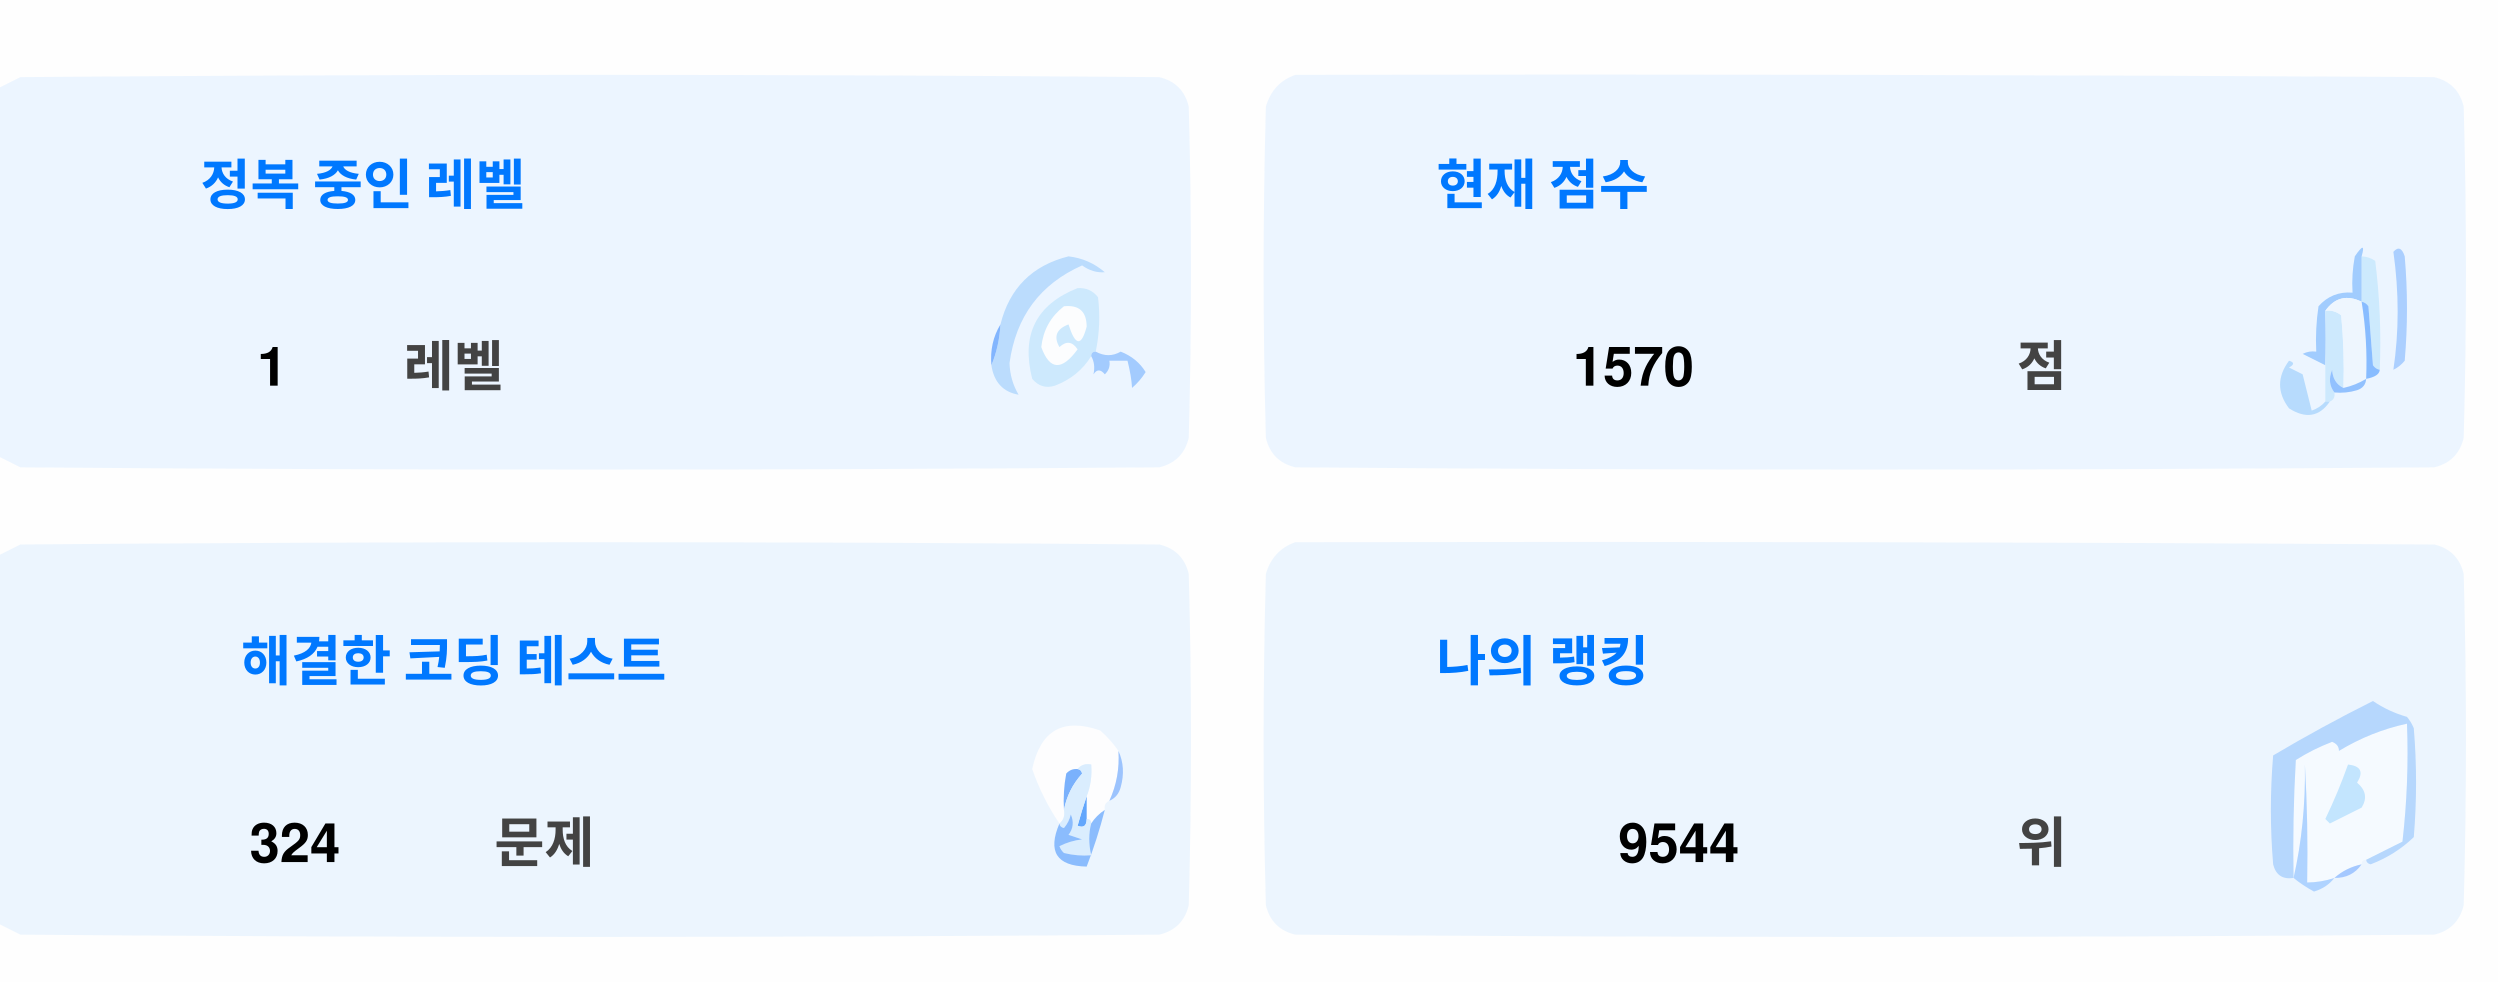
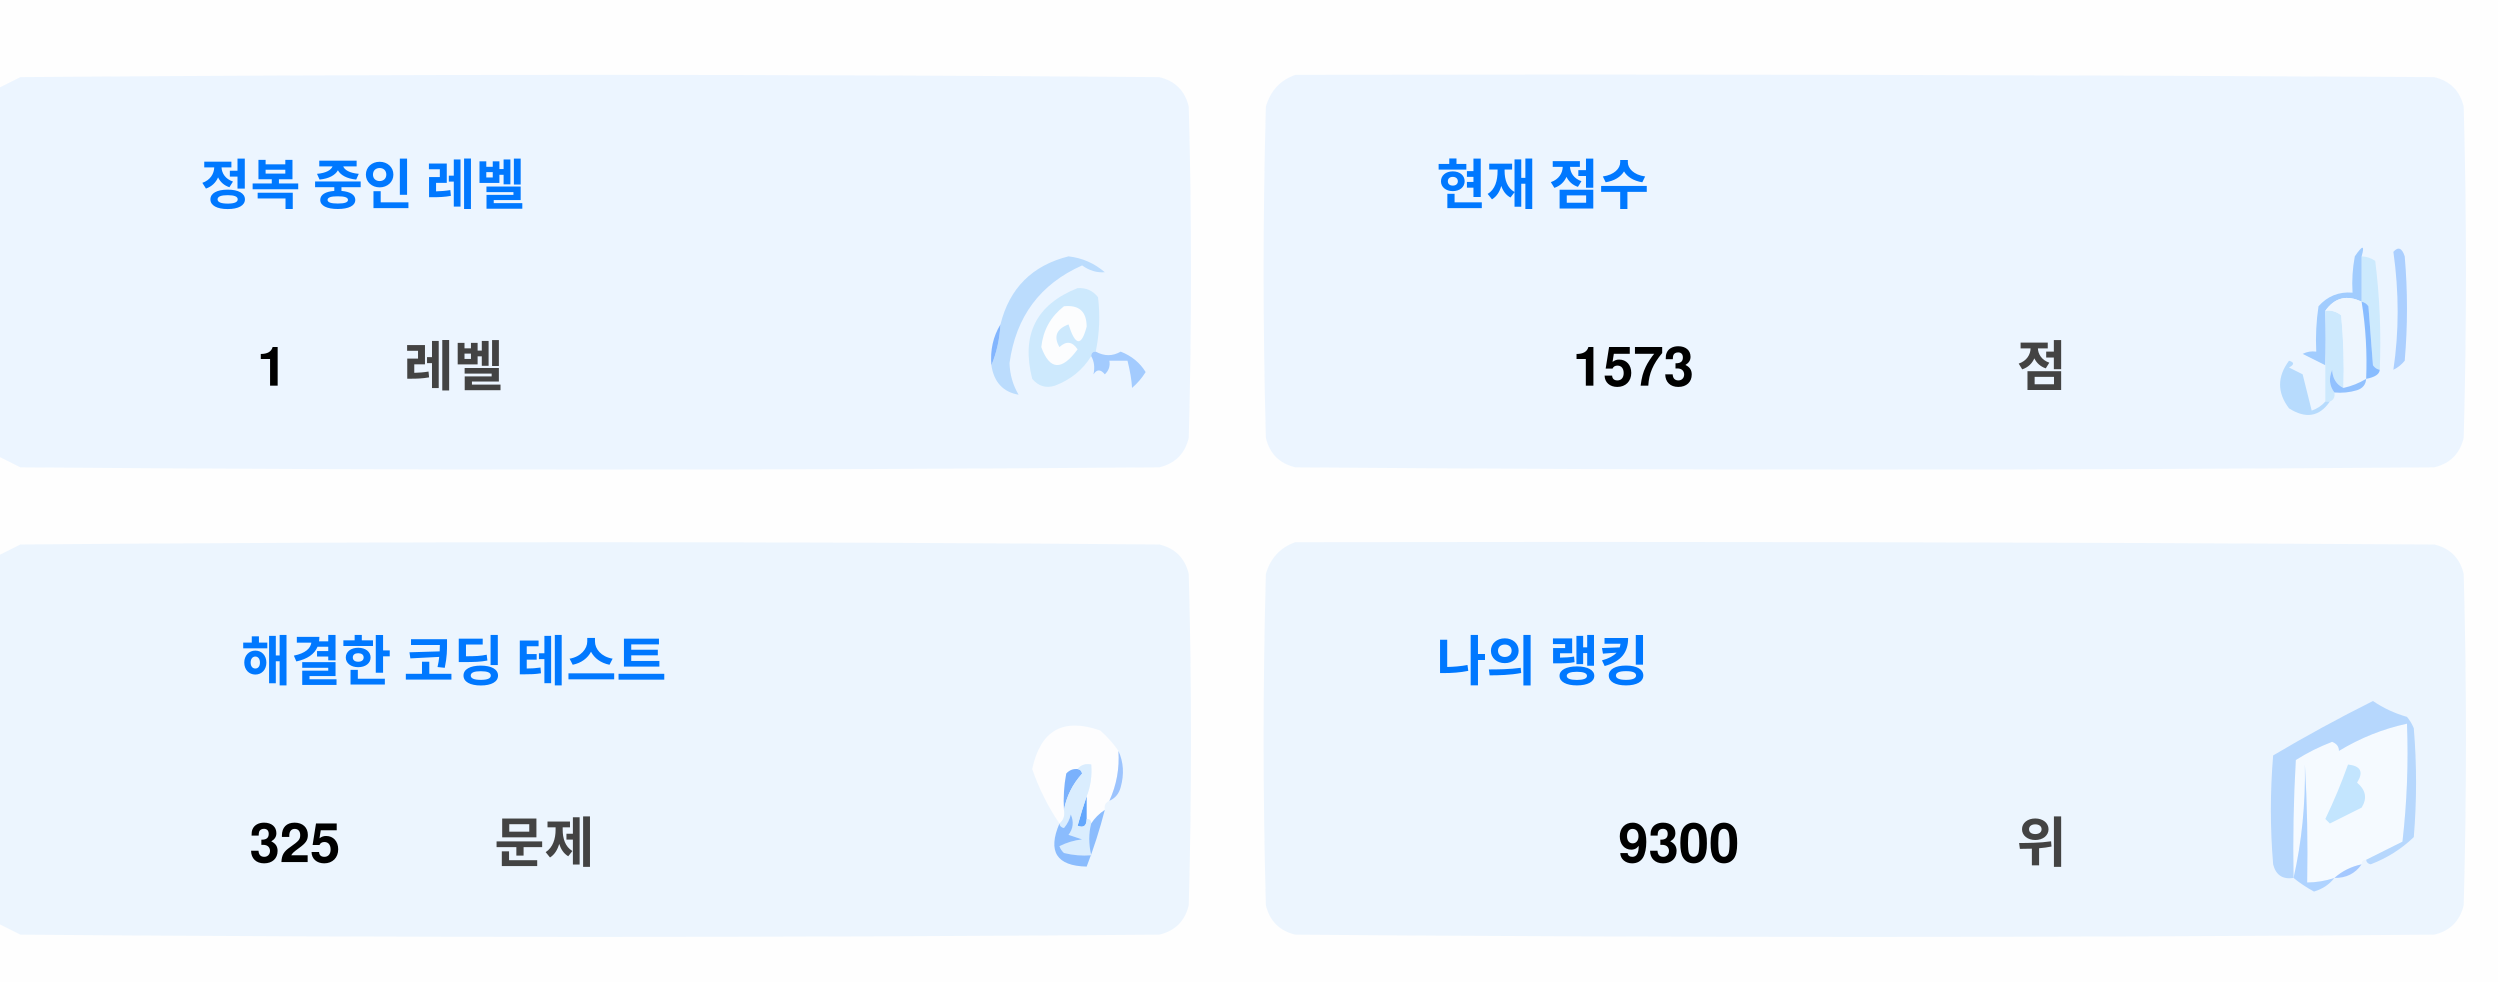
<svg xmlns="http://www.w3.org/2000/svg" version="1.1" width="551px" height="217px" style="shape-rendering:geometricPrecision; text-rendering:geometricPrecision; image-rendering:optimizeQuality; fill-rule:evenodd; clip-rule:evenodd">
  <style>.title {fill: #434343;font-size: 1rem;line-height: 1.5rem;font-weight: bold;font-family: -apple-system, BlinkMacSystemFont, Segoe UI, Helvetica, Arial, sans-serif, Apple Color Emoji, Segoe UI Emoji;}.desc {fill: #434343;font-size: 2.5rem;font-weight: bold;line-height: 1.5rem;font-family: -apple-system, BlinkMacSystemFont, Segoe UI, Helvetica, Arial, sans-serif, Apple Color Emoji, Segoe UI Emoji;}.desc-2 {fill: #434343;font-size: 1rem;font-weight: bold;line-height: 1.5rem;font-family: -apple-system, BlinkMacSystemFont, Segoe UI, Helvetica, Arial, sans-serif, Apple Color Emoji, Segoe UI Emoji;}.text, .desc {animation: twinkling 4s ease-in-out infinite;}@keyframes twinkling {40% { opacity: 1; }50% { opacity: 0.5; }60% { opacity: 1; }70% { opacity: 0.5; }80% { opacity: 1; }}</style>
  <g>
    <path style="opacity:1" fill="#fefefe" d="M -0.5,-0.5 C 183.167,-0.5 366.833,-0.5 550.5,-0.5C 550.5,71.833 550.5,144.167 550.5,216.5C 366.833,216.5 183.167,216.5 -0.5,216.5C -0.5,212.167 -0.5,207.833 -0.5,203.5C 1.14,204.32 2.807,205.153 4.5,206C 88.167,206.667 171.833,206.667 255.5,206C 259,205.167 261.167,203 262,199.5C 262.667,175.167 262.667,150.833 262,126.5C 261.167,123 259,120.833 255.5,120C 171.833,119.333 88.167,119.333 4.5,120C 2.807,120.847 1.14,121.68 -0.5,122.5C -0.5,115.167 -0.5,107.833 -0.5,100.5C 1.14,101.32 2.807,102.153 4.5,103C 88.167,103.667 171.833,103.667 255.5,103C 259,102.167 261.167,100 262,96.5C 262.667,72.167 262.667,47.833 262,23.5C 261.167,20 259,17.833 255.5,17C 171.833,16.333 88.167,16.333 4.5,17C 2.807,17.847 1.14,18.68 -0.5,19.5C -0.5,12.833 -0.5,6.167 -0.5,-0.5 Z" />
  </g>
  <g>
    <path style="opacity:1" fill="#ecf5ff" d="M -0.5,100.5 C -0.5,73.5 -0.5,46.5 -0.5,19.5C 1.14,18.68 2.807,17.847 4.5,17C 88.167,16.333 171.833,16.333 255.5,17C 259,17.833 261.167,20 262,23.5C 262.667,47.833 262.667,72.167 262,96.5C 261.167,100 259,102.167 255.5,103C 171.833,103.667 88.167,103.667 4.5,103C 2.807,102.153 1.14,101.32 -0.5,100.5 Z" />
  </g>
  <g>
    <path style="opacity:1" fill="#ecf5ff" d="M 285.5,16.5 C 369.167,16.333 452.834,16.5 536.5,17C 540,17.833 542.167,20 543,23.5C 543.667,47.833 543.667,72.167 543,96.5C 542.167,100 540,102.167 536.5,103C 452.833,103.667 369.167,103.667 285.5,103C 282,102.167 279.833,100 279,96.5C 278.333,72.167 278.333,47.833 279,23.5C 280.018,19.985 282.185,17.652 285.5,16.5 Z" />
  </g>
  <g>
    <path style="opacity:1" fill="#cdeafd" d="M 520.5,56.5 C 521.583,56.539 522.583,56.873 523.5,57.5C 524.498,65.472 524.831,73.472 524.5,81.5C 523.883,81.389 523.383,81.056 523,80.5C 522.667,76.167 522.333,71.833 522,67.5C 521.617,66.944 521.117,66.611 520.5,66.5C 520.5,63.167 520.5,59.833 520.5,56.5 Z" />
  </g>
  <g>
    <path style="opacity:1" fill="#abcfff" d="M 527.5,55.5 C 528.566,54.308 529.399,54.641 530,56.5C 530.667,64.167 530.667,71.833 530,79.5C 529.311,80.357 528.478,81.023 527.5,81.5C 528.758,73.08 528.758,64.414 527.5,55.5 Z" />
  </g>
  <g>
    <path style="opacity:1" fill="#bbdcfd" d="M 218.5,80.5 C 219.657,77.727 220.324,74.727 220.5,71.5C 222.49,63.51 227.49,58.51 235.5,56.5C 238.528,56.847 241.194,58.014 243.5,60C 241.744,60.141 240.078,59.641 238.5,58.5C 229.247,62.607 223.914,69.773 222.5,80C 222.565,82.526 223.232,84.859 224.5,87C 221.07,86.397 219.07,84.231 218.5,80.5 Z" />
  </g>
  <g>
    <path style="opacity:1" fill="#cde9fd" d="M 241.5,77.5 C 240.833,77.5 240.5,77.833 240.5,78.5C 238.628,81.529 235.961,83.695 232.5,85C 230.536,85.624 228.869,85.124 227.5,83.5C 225.021,73.791 228.354,67.124 237.5,63.5C 239.374,63.39 240.874,64.056 242,65.5C 242.497,69.524 242.331,73.524 241.5,77.5 Z" />
  </g>
  <g>
    <path style="opacity:1" fill="#fcfdfe" d="M 234.5,67.5 C 237.826,67.162 239.493,68.662 239.5,72C 238.334,76.434 237,76.267 235.5,71.5C 232.832,72.515 232.166,74.182 233.5,76.5C 235.017,75.089 236.351,75.256 237.5,77C 234.006,81.771 231.34,81.605 229.5,76.5C 229.904,72.771 231.571,69.771 234.5,67.5 Z" />
  </g>
  <g>
    <path style="opacity:1" fill="#a1ccfe" d="M 520.5,56.5 C 520.5,59.833 520.5,63.167 520.5,66.5C 517.238,64.922 514.572,65.589 512.5,68.5C 512.617,72.81 512.617,76.81 512.5,80.5C 510.86,79.68 509.193,78.847 507.5,78C 508.448,77.517 509.448,77.35 510.5,77.5C 510.335,74.15 510.502,70.817 511,67.5C 512.995,65.253 515.495,64.253 518.5,64.5C 518.336,61.813 518.503,59.146 519,56.5C 520.731,53.969 521.231,53.969 520.5,56.5 Z" />
  </g>
  <g>
    <path style="opacity:1" fill="#cde9fd" d="M 512.5,68.5 C 513.822,68.33 514.989,68.663 516,69.5C 516.499,74.823 516.666,80.156 516.5,85.5C 514.955,84.77 514.122,83.437 514,81.5C 513.22,83.387 513.387,85.054 514.5,86.5C 514.672,87.492 514.338,88.158 513.5,88.5C 513.167,88.5 512.833,88.5 512.5,88.5C 512.5,85.833 512.5,83.167 512.5,80.5C 512.617,76.81 512.617,72.81 512.5,68.5 Z" />
  </g>
  <g>
    <path style="opacity:1" fill="#eef6fe" d="M 520.5,66.5 C 521.407,72.106 521.74,77.773 521.5,83.5C 519.95,84.441 518.284,85.108 516.5,85.5C 516.666,80.156 516.499,74.823 516,69.5C 514.989,68.663 513.822,68.33 512.5,68.5C 514.572,65.589 517.238,64.922 520.5,66.5 Z" />
  </g>
  <g>
    <path style="opacity:1" fill="#88bcff" d="M 520.5,66.5 C 521.117,66.611 521.617,66.944 522,67.5C 522.333,71.833 522.667,76.167 523,80.5C 523.383,81.056 523.883,81.389 524.5,81.5C 524.445,82.469 523.445,83.136 521.5,83.5C 521.74,77.773 521.407,72.106 520.5,66.5 Z" />
  </g>
  <g>
    <path style="opacity:1" fill="#82b5fe" d="M 220.5,71.5 C 220.324,74.727 219.657,77.727 218.5,80.5C 218.215,77.171 218.882,74.171 220.5,71.5 Z" />
  </g>
  <g>
    <path style="opacity:1" fill="#a3cbfe" d="M 240.5,78.5 C 240.5,77.833 240.833,77.5 241.5,77.5C 243.391,78.536 245.224,78.536 247,77.5C 249.391,78.429 251.225,79.929 252.5,82C 251.681,83.319 250.681,84.486 249.5,85.5C 249.409,83.777 249.075,81.777 248.5,79.5C 247.167,79.5 245.833,79.5 244.5,79.5C 244.719,80.675 244.386,81.675 243.5,82.5C 242.575,81.359 241.741,81.359 241,82.5C 241.331,80.981 241.164,79.648 240.5,78.5 Z" />
  </g>
  <g>
    <path style="opacity:1" fill="#b7dbfd" d="M 512.5,88.5 C 512.833,88.5 513.167,88.5 513.5,88.5C 511.199,91.857 508.199,92.357 504.5,90C 501.872,86.535 501.872,83.035 504.5,79.5C 505.696,79.846 505.696,80.346 504.5,81C 505.5,81.5 506.5,82 507.5,82.5C 508.167,85.167 508.833,87.833 509.5,90.5C 510.739,90.058 511.739,89.391 512.5,88.5 Z" />
  </g>
  <g>
    <path style="opacity:1" fill="#92c1fe" d="M 516.5,85.5 C 518.284,85.108 519.95,84.441 521.5,83.5C 521.423,84.75 520.756,85.583 519.5,86C 517.866,86.493 516.199,86.66 514.5,86.5C 513.387,85.054 513.22,83.387 514,81.5C 514.122,83.437 514.955,84.77 516.5,85.5 Z" />
  </g>
  <g>
    <path style="opacity:1" fill="#ecf5fe" d="M -0.5,203.5 C -0.5,176.5 -0.5,149.5 -0.5,122.5C 1.14,121.68 2.807,120.847 4.5,120C 88.167,119.333 171.833,119.333 255.5,120C 259,120.833 261.167,123 262,126.5C 262.667,150.833 262.667,175.167 262,199.5C 261.167,203 259,205.167 255.5,206C 171.833,206.667 88.167,206.667 4.5,206C 2.807,205.153 1.14,204.32 -0.5,203.5 Z" />
  </g>
  <g>
    <path style="opacity:1" fill="#ecf5fe" d="M 285.5,119.5 C 369.167,119.333 452.834,119.5 536.5,120C 540,120.833 542.167,123 543,126.5C 543.667,150.833 543.667,175.167 543,199.5C 542.167,203 540,205.167 536.5,206C 452.833,206.667 369.167,206.667 285.5,206C 282,205.167 279.833,203 279,199.5C 278.333,175.167 278.333,150.833 279,126.5C 280.018,122.985 282.185,120.652 285.5,119.5 Z" />
  </g>
  <g>
    <path style="opacity:1" fill="#fdfdfe" d="M 246.5,165.5 C 246.758,169.367 246.092,173.034 244.5,176.5C 243.662,176.842 243.328,177.508 243.5,178.5C 242.272,179.306 241.272,180.306 240.5,181.5C 240.5,180.833 240.167,180.5 239.5,180.5C 239.5,178.833 239.5,177.167 239.5,175.5C 240.369,173.283 240.702,170.95 240.5,168.5C 239.209,168.263 238.209,168.596 237.5,169.5C 236.504,169.414 235.671,169.748 235,170.5C 234.503,173.146 234.336,175.813 234.5,178.5C 234.737,179.791 234.404,180.791 233.5,181.5C 230.986,177.806 228.986,173.806 227.5,169.5C 229.309,160.957 234.309,158.124 242.5,161C 244.07,162.397 245.404,163.897 246.5,165.5 Z" />
  </g>
  <g>
    <path style="opacity:1" fill="#f5faff" d="M 521.5,189.5 C 520.833,189.5 520.5,189.833 520.5,190.5C 518.181,190.992 516.181,191.992 514.5,193.5C 512.565,194.15 510.565,194.483 508.5,194.5C 508.666,185.827 508.5,177.16 508,168.5C 508.141,177.227 507.308,185.56 505.5,193.5C 505.334,184.827 505.5,176.16 506,167.5C 508.527,165.903 511.194,164.57 514,163.5C 515.011,163.892 515.511,164.559 515.5,165.5C 520.21,162.641 525.21,160.641 530.5,159.5C 530.831,168.192 530.498,176.859 529.5,185.5C 526.807,186.847 524.14,188.18 521.5,189.5 Z" />
  </g>
  <g>
    <path style="opacity:1" fill="#b6d7fd" d="M 521.5,189.5 C 524.14,188.18 526.807,186.847 529.5,185.5C 530.498,176.859 530.831,168.192 530.5,159.5C 525.21,160.641 520.21,162.641 515.5,165.5C 515.511,164.559 515.011,163.892 514,163.5C 511.194,164.57 508.527,165.903 506,167.5C 505.5,176.16 505.334,184.827 505.5,193.5C 503.089,193.863 501.589,192.863 501,190.5C 500.333,182.5 500.333,174.5 501,166.5C 508.173,162.246 515.507,158.246 523,154.5C 525.304,156.068 527.804,157.235 530.5,158C 531.126,158.75 531.626,159.584 532,160.5C 532.667,168.5 532.667,176.5 532,184.5C 529.292,187.111 526.125,189.111 522.5,190.5C 521.893,190.376 521.56,190.043 521.5,189.5 Z" />
  </g>
  <g>
    <path style="opacity:1" fill="#c3e5fe" d="M 517.5,168.5 C 520.317,168.801 520.984,170.134 519.5,172.5C 521.439,174.122 521.772,175.956 520.5,178C 518.167,179.167 515.833,180.333 513.5,181.5C 513.167,181.167 512.833,180.833 512.5,180.5C 514.414,176.515 516.081,172.515 517.5,168.5 Z" />
  </g>
  <g>
    <path style="opacity:1" fill="#7ab1fc" d="M 237.5,169.5 C 238.043,169.56 238.376,169.893 238.5,170.5C 236.395,172.836 235.062,175.503 234.5,178.5C 234.336,175.813 234.503,173.146 235,170.5C 235.671,169.748 236.504,169.414 237.5,169.5 Z" />
  </g>
  <g>
    <path style="opacity:1" fill="#afd3ff" d="M 514.5,193.5 C 513.378,194.947 511.878,195.947 510,196.5C 508.348,195.601 506.848,194.601 505.5,193.5C 507.308,185.56 508.141,177.227 508,168.5C 508.5,177.16 508.666,185.827 508.5,194.5C 510.565,194.483 512.565,194.15 514.5,193.5 Z" />
  </g>
  <g>
    <path style="opacity:1" fill="#9cc3fd" d="M 246.5,165.5 C 247.634,167.966 247.801,170.633 247,173.5C 246.623,174.942 245.79,175.942 244.5,176.5C 246.092,173.034 246.758,169.367 246.5,165.5 Z" />
  </g>
  <g>
    <path style="opacity:1" fill="#62a6fc" d="M 239.5,175.5 C 239.5,177.167 239.5,178.833 239.5,180.5C 239.483,182.028 238.816,182.528 237.5,182C 238.117,179.723 238.784,177.556 239.5,175.5 Z" />
  </g>
  <g>
    <path style="opacity:1" fill="#daedfe" d="M 237.5,169.5 C 238.209,168.596 239.209,168.263 240.5,168.5C 240.702,170.95 240.369,173.283 239.5,175.5C 238.784,177.556 238.117,179.723 237.5,182C 238.816,182.528 239.483,182.028 239.5,180.5C 240.167,180.5 240.5,180.833 240.5,181.5C 239.918,183.669 239.918,186.002 240.5,188.5C 238.473,188.662 236.473,188.495 234.5,188C 234.043,187.586 233.709,187.086 233.5,186.5C 235.078,185.702 236.744,185.202 238.5,185C 237.5,184.667 236.5,184.333 235.5,184C 236.554,182.612 236.72,181.112 236,179.5C 235.751,180.624 235.251,181.624 234.5,182.5C 233.893,182.376 233.56,182.043 233.5,181.5C 234.404,180.791 234.737,179.791 234.5,178.5C 235.062,175.503 236.395,172.836 238.5,170.5C 238.376,169.893 238.043,169.56 237.5,169.5 Z" />
  </g>
  <g>
    <path style="opacity:1" fill="#8bbcfd" d="M 243.5,178.5 C 242.395,182.803 241.062,186.969 239.5,191C 232.857,190.847 230.857,187.68 233.5,181.5C 233.56,182.043 233.893,182.376 234.5,182.5C 235.251,181.624 235.751,180.624 236,179.5C 236.72,181.112 236.554,182.612 235.5,184C 236.5,184.333 237.5,184.667 238.5,185C 236.744,185.202 235.078,185.702 233.5,186.5C 233.709,187.086 234.043,187.586 234.5,188C 236.473,188.495 238.473,188.662 240.5,188.5C 239.918,186.002 239.918,183.669 240.5,181.5C 241.272,180.306 242.272,179.306 243.5,178.5 Z" />
  </g>
  <g>
    <path style="opacity:1" fill="#a4c8ff" d="M 520.5,190.5 C 519.089,192.539 517.089,193.539 514.5,193.5C 516.181,191.992 518.181,190.992 520.5,190.5 Z" />
  </g>
  <text text-anchor="middle" x="80" y="45" class="title" style="fill:#0078ff;" stroke="#none" stroke-width="1">정복 중인 레벨</text>
  <text text-anchor="middle" x="60" y="85" class="desc" style="fill:#000000;" stroke="#none" stroke-width="1">1</text>
  <text text-anchor="middle" x="100" y="85" class="desc-2" style="fill:#434343;" stroke="#none" stroke-width="1">레벨</text>
  <text text-anchor="middle" x="340" y="45" class="title" style="fill:#0078ff;" stroke="#none" stroke-width="1">현재 점수</text>
-   <text text-anchor="middle" x="360" y="85" class="desc" style="fill:#000000;" stroke="#none" stroke-width="1">1570</text>
+   <text text-anchor="middle" x="360" y="85" class="desc" style="fill:#000000;" stroke="#none" stroke-width="1">1573</text>
  <text text-anchor="middle" x="450" y="85" class="desc-2" style="fill:#434343;" stroke="#none" stroke-width="1">점</text>
  <text text-anchor="middle" x="100" y="150" class="title" style="fill:#0078ff;" stroke="#none" stroke-width="1">해결한 코딩 테스트</text>
-   <text text-anchor="middle" x="65" y="190" class="desc" style="fill:#000000;" stroke="#none" stroke-width="1">324</text>
+   <text text-anchor="middle" x="65" y="190" class="desc" style="fill:#000000;" stroke="#none" stroke-width="1">325</text>
  <text text-anchor="middle" x="120" y="190" class="desc-2" style="fill:#434343;" stroke="#none" stroke-width="1">문제</text>
  <text text-anchor="middle" x="340" y="150" class="title" style="fill:#0078ff;" stroke="#none" stroke-width="1">나의 랭킹</text>
-   <text text-anchor="middle" x="370" y="190" class="desc" style="fill:#000000;" stroke="#none" stroke-width="1">9544</text>
+   <text text-anchor="middle" x="370" y="190" class="desc" style="fill:#000000;" stroke="#none" stroke-width="1">9300</text>
  <text text-anchor="middle" x="450" y="190" class="desc-2" style="fill:#434343;" stroke="#none" stroke-width="1">위</text>
</svg>
